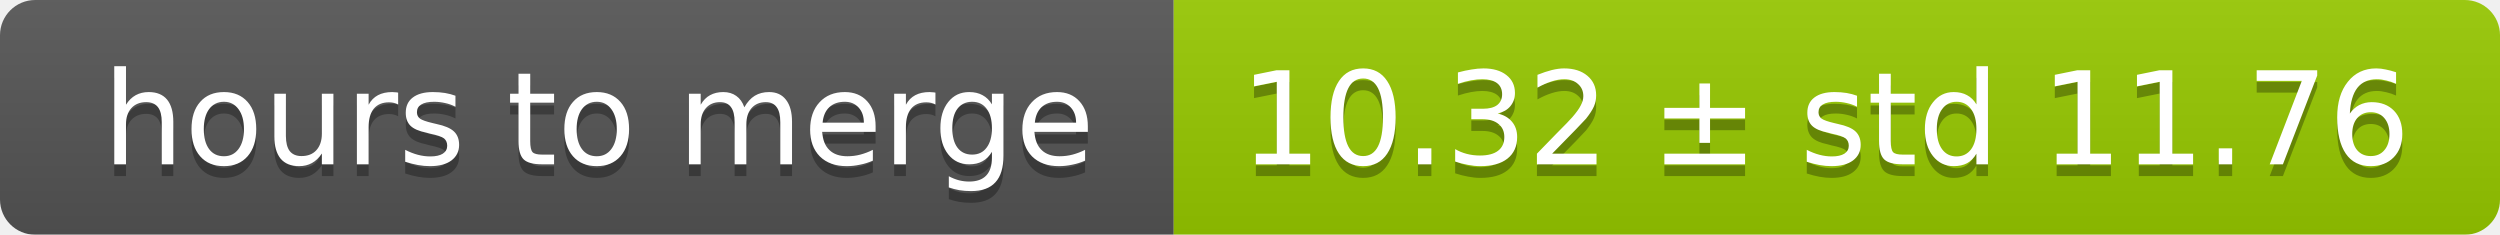
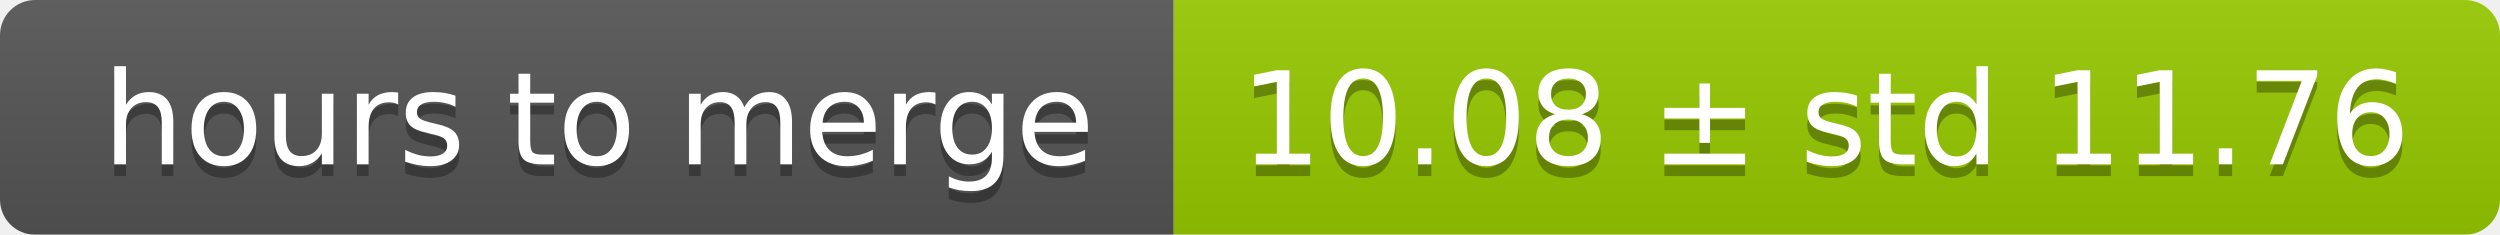
<svg xmlns="http://www.w3.org/2000/svg" width="213" height="20">
  <linearGradient id="smooth" x2="0" y2="100%">
    <stop offset="0" stop-color="#bbb" stop-opacity=".1" />
    <stop offset="1" stop-opacity=".1" />
  </linearGradient>
  <mask id="round">
    <rect width="213" height="20" rx="3" fill="#fff" />
  </mask>
  <g mask="url(#round)">
    <rect width="100" height="20" fill="#555" />
    <rect x="100" width="113" height="20" fill="#97ca00" />
    <rect width="213" height="20" fill="url(#smooth)" />
  </g>
  <g fill="#fff" text-anchor="middle" font-family="DejaVu Sans,Verdana,Geneva,sans-serif" font-size="11">
    <text x="51" y="15" fill="#010101" fill-opacity=".3">hours to merge</text>
    <text x="51" y="14">hours to merge</text>
-     <text x="155.5" y="15" fill="#010101" fill-opacity=".3">10.32 ± std 11.76</text>
-     <text x="155.5" y="14">10.32 ± std 11.76</text>
+     <text x="155.5" y="15" fill="#010101" fill-opacity=".3">10.08 ± std 11.76</text>
+     <text x="155.5" y="14">10.08 ± std 11.76</text>
  </g>
</svg>
